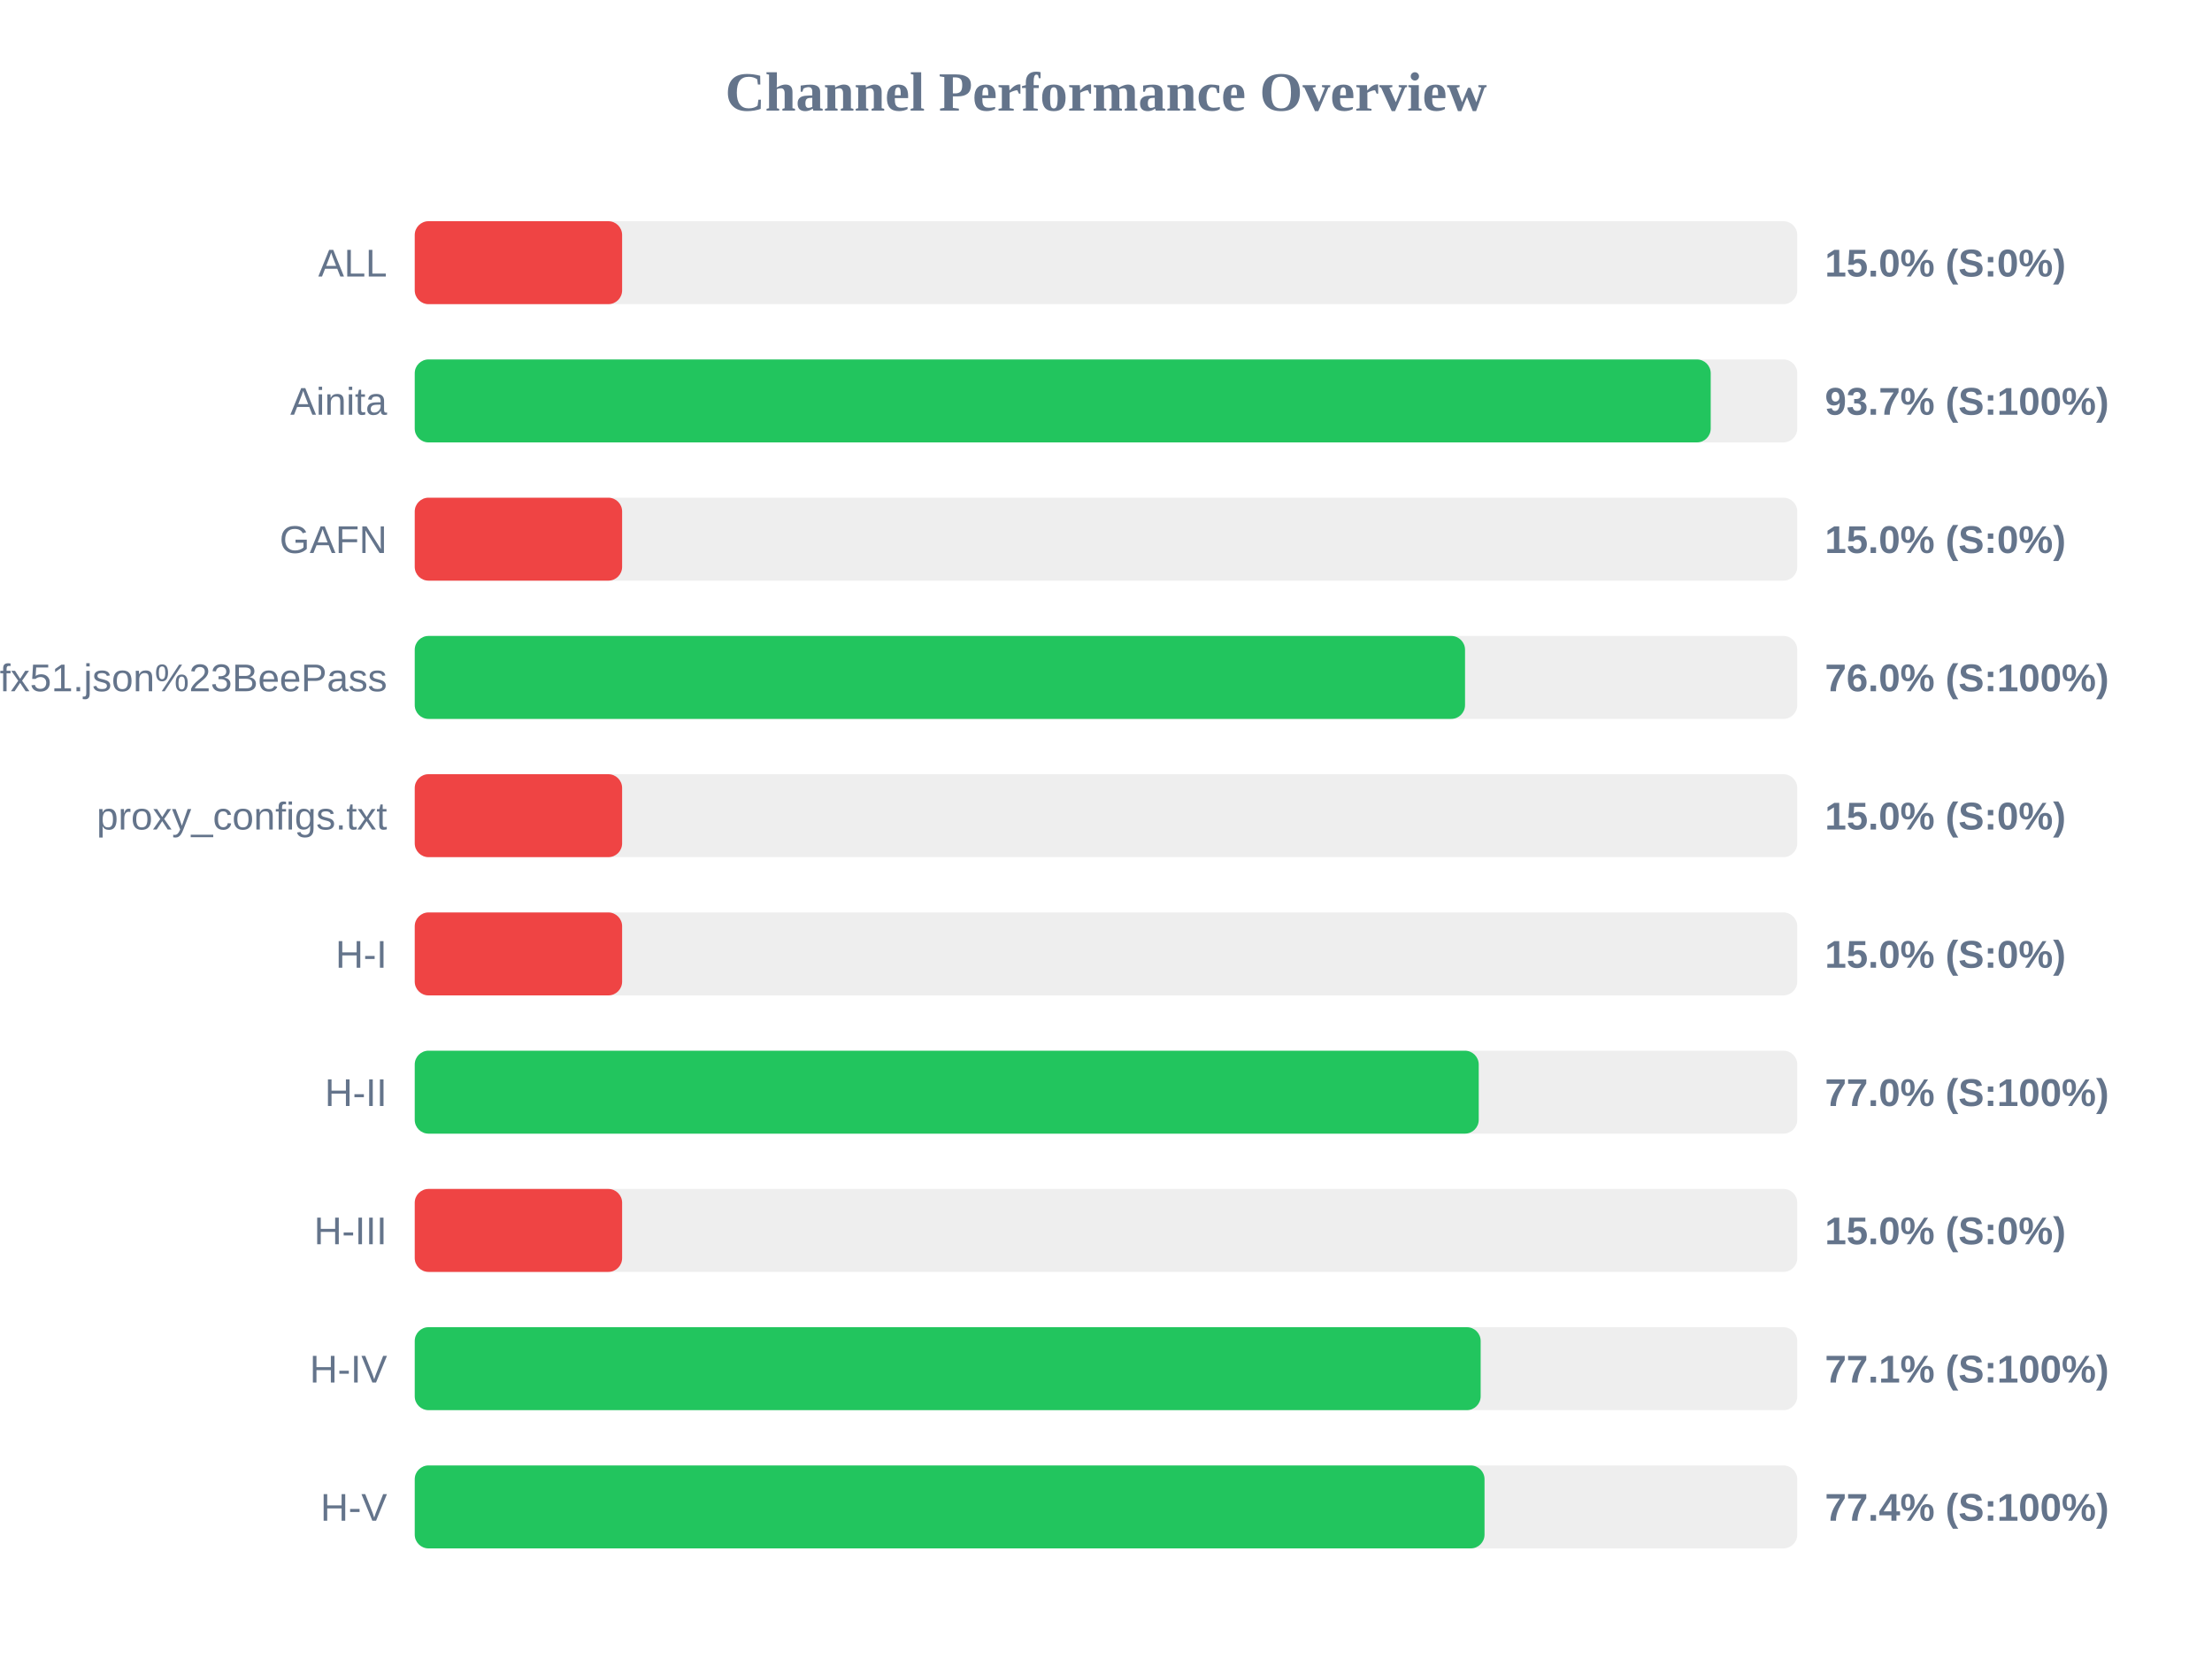
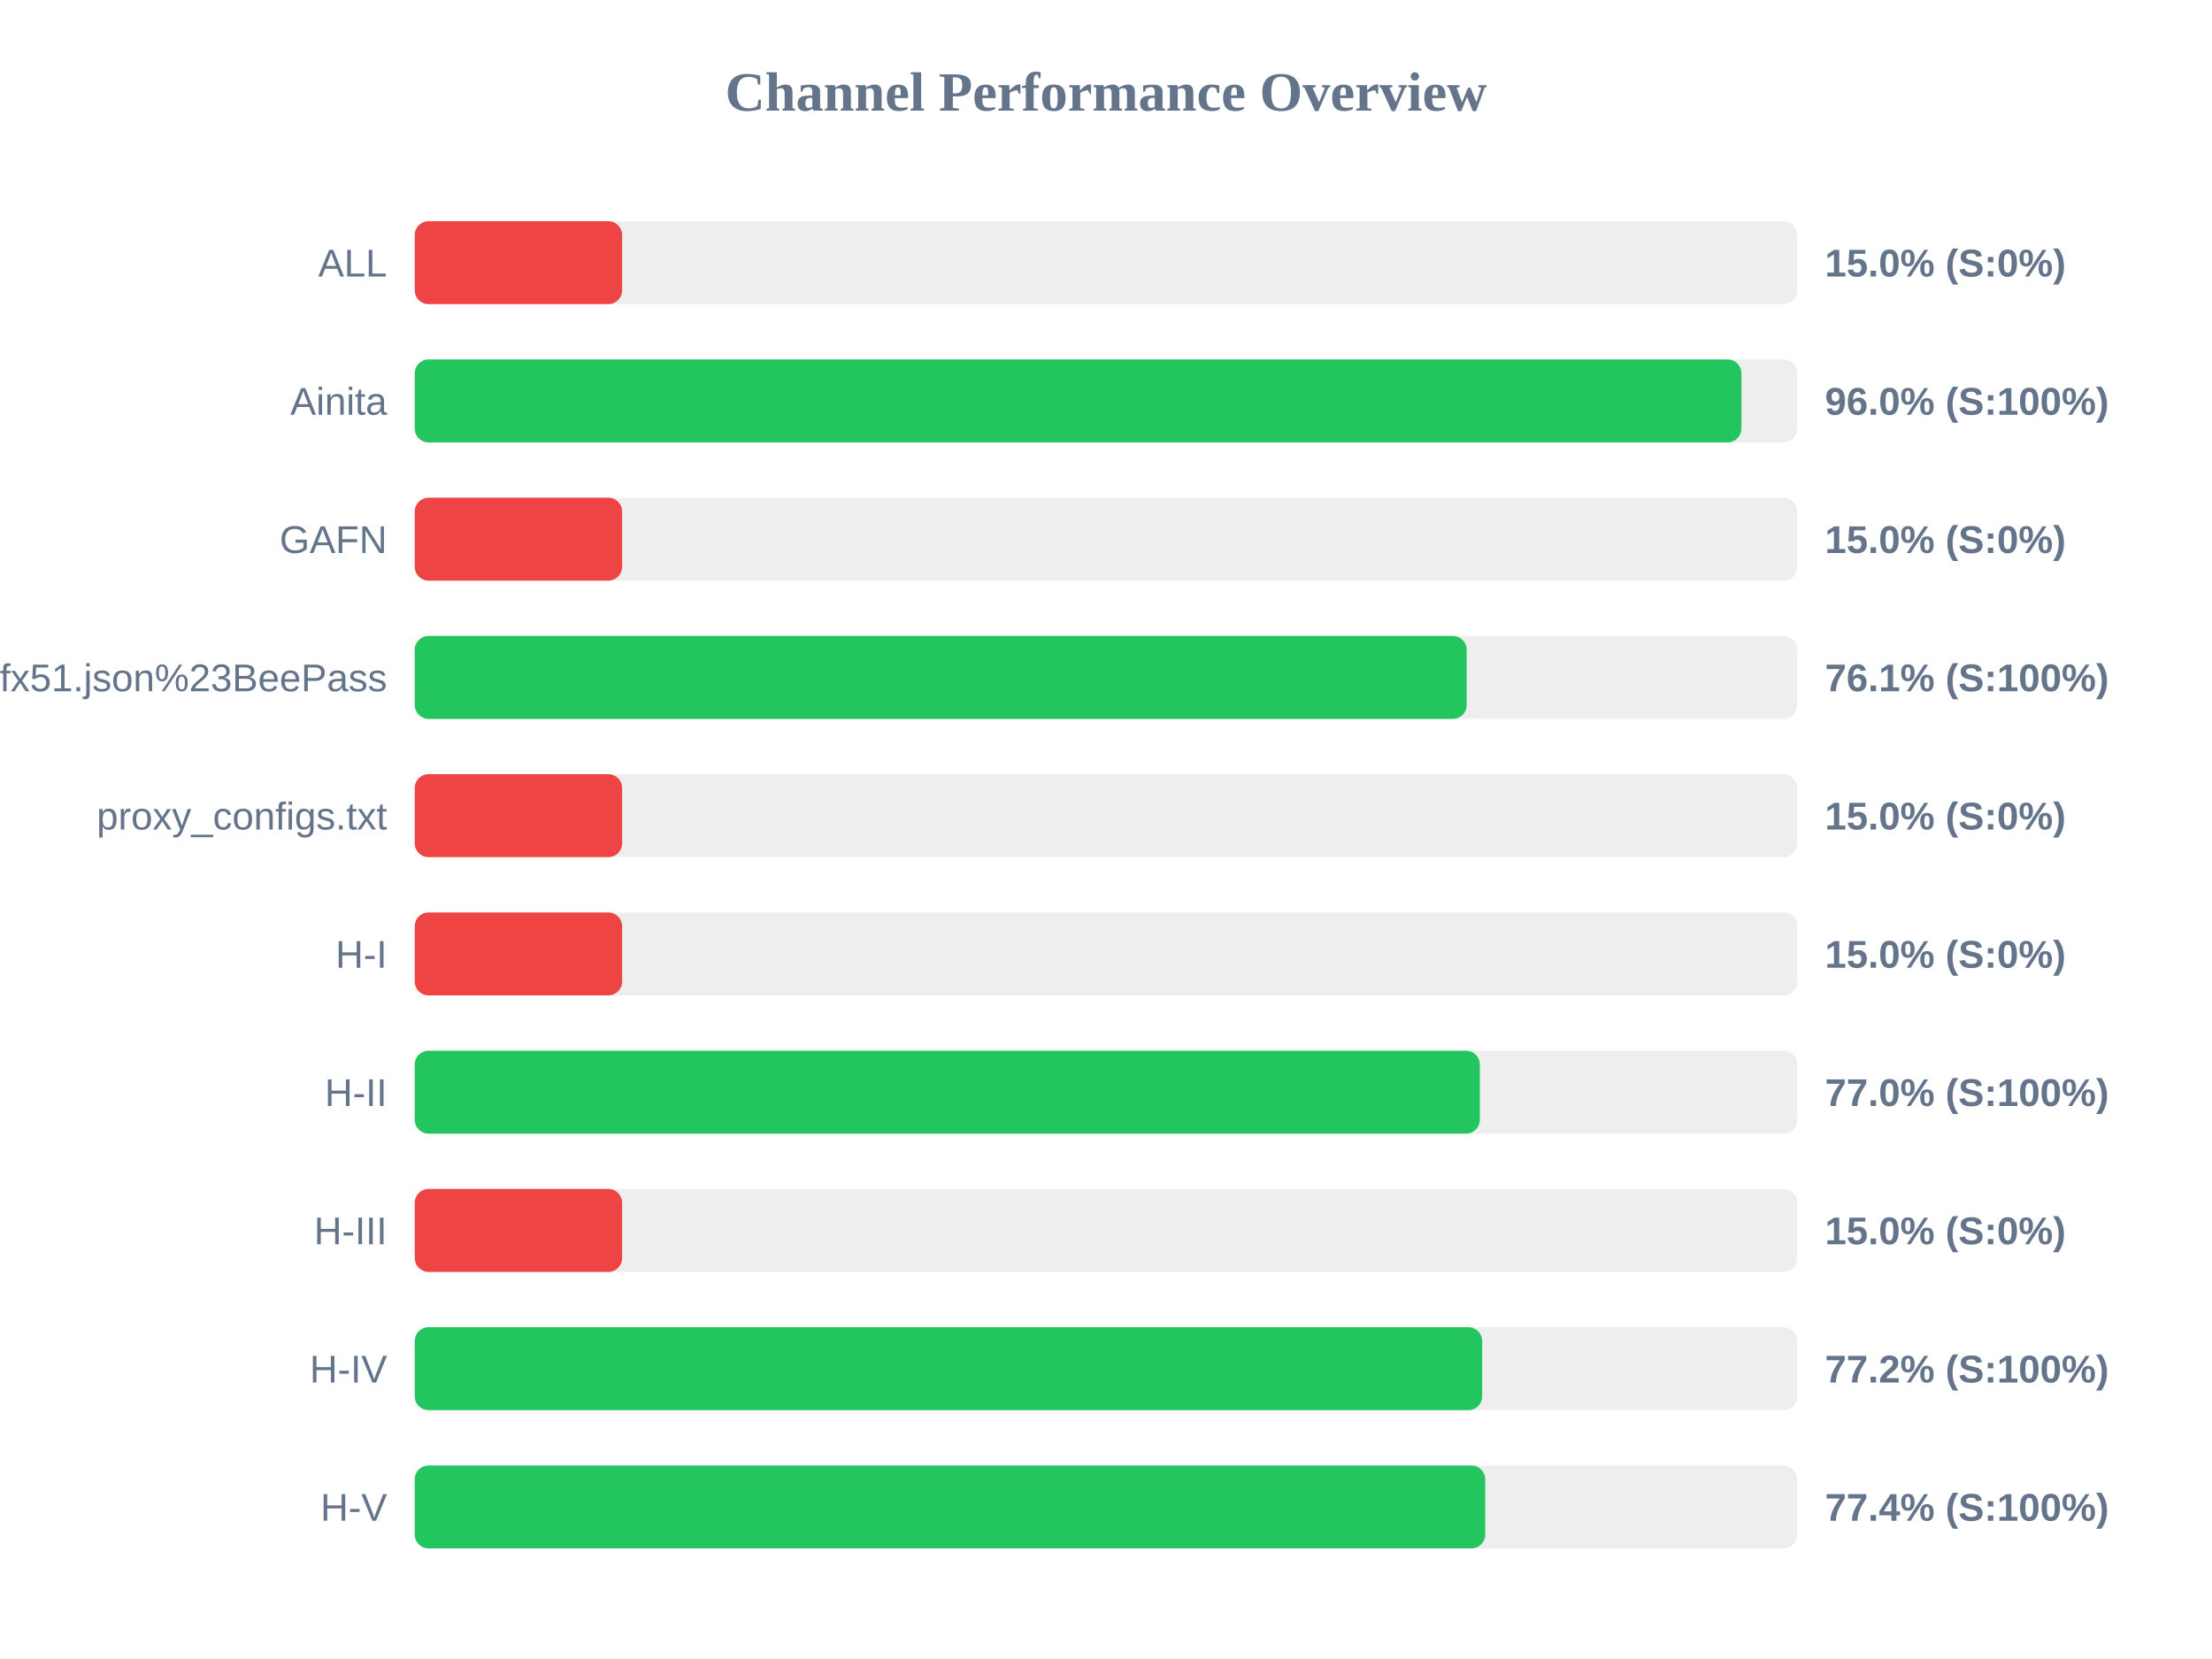
<svg xmlns="http://www.w3.org/2000/svg" width="800" height="600" version="1.1">
  <style>
        .row { font: 14px Arial; fill: #64748b; }
        .score { font: bold 14px Arial; fill: #64748b; }
    </style>
  <text x="400" y="40" text-anchor="middle" font-size="20px" font-weight="bold" fill="#64748b">Channel Performance Overview</text>
  <rect x="150" y="80" width="500" height="30" fill="#eee" rx="5" />
  <rect x="150" y="80" width="75.0" height="30" fill="#ef4444" rx="5" />
  <text x="140" y="100" text-anchor="end" class="row">ALL</text>
  <text x="660" y="100" text-anchor="start" class="score">15.0% (S:0%)</text>
  <rect x="150" y="130" width="500" height="30" fill="#eee" rx="5" />
-   <rect x="150" y="130" width="468.7" height="30" fill="#22c55e" rx="5" />
+   <rect x="150" y="130" width="479.8" height="30" fill="#22c55e" rx="5" />
  <text x="140" y="150" text-anchor="end" class="row">Ainita</text>
-   <text x="660" y="150" text-anchor="start" class="score">93.7% (S:100%)</text>
+   <text x="660" y="150" text-anchor="start" class="score">96.0% (S:100%)</text>
  <rect x="150" y="180" width="500" height="30" fill="#eee" rx="5" />
  <rect x="150" y="180" width="75.0" height="30" fill="#ef4444" rx="5" />
  <text x="140" y="200" text-anchor="end" class="row">GAFN</text>
  <text x="660" y="200" text-anchor="start" class="score">15.0% (S:0%)</text>
  <rect x="150" y="230" width="500" height="30" fill="#eee" rx="5" />
-   <rect x="150" y="230" width="379.85" height="30" fill="#22c55e" rx="5" />
+   <rect x="150" y="230" width="380.45" height="30" fill="#22c55e" rx="5" />
  <text x="140" y="250" text-anchor="end" class="row">sub?s=ssconf%3A%2F%2Fs3.amazonaws.com%2Fbeedynconprd%2Fzf38bv6oxi1nv3wfkpmxyfl8yj5fargza3foantoalu16vznl0ckxx7bgf1ufx51.json%23BeePass</text>
-   <text x="660" y="250" text-anchor="start" class="score">76.0% (S:100%)</text>
+   <text x="660" y="250" text-anchor="start" class="score">76.1% (S:100%)</text>
  <rect x="150" y="280" width="500" height="30" fill="#eee" rx="5" />
  <rect x="150" y="280" width="75.0" height="30" fill="#ef4444" rx="5" />
  <text x="140" y="300" text-anchor="end" class="row">proxy_configs.txt</text>
  <text x="660" y="300" text-anchor="start" class="score">15.0% (S:0%)</text>
  <rect x="150" y="330" width="500" height="30" fill="#eee" rx="5" />
  <rect x="150" y="330" width="75.0" height="30" fill="#ef4444" rx="5" />
  <text x="140" y="350" text-anchor="end" class="row">H-I</text>
  <text x="660" y="350" text-anchor="start" class="score">15.0% (S:0%)</text>
  <rect x="150" y="380" width="500" height="30" fill="#eee" rx="5" />
-   <rect x="150" y="380" width="384.8" height="30" fill="#22c55e" rx="5" />
+   <rect x="150" y="380" width="385.2" height="30" fill="#22c55e" rx="5" />
  <text x="140" y="400" text-anchor="end" class="row">H-II</text>
  <text x="660" y="400" text-anchor="start" class="score">77.0% (S:100%)</text>
  <rect x="150" y="430" width="500" height="30" fill="#eee" rx="5" />
  <rect x="150" y="430" width="75.0" height="30" fill="#ef4444" rx="5" />
  <text x="140" y="450" text-anchor="end" class="row">H-III</text>
  <text x="660" y="450" text-anchor="start" class="score">15.0% (S:0%)</text>
  <rect x="150" y="480" width="500" height="30" fill="#eee" rx="5" />
-   <rect x="150" y="480" width="385.5" height="30" fill="#22c55e" rx="5" />
+   <rect x="150" y="480" width="386.05" height="30" fill="#22c55e" rx="5" />
  <text x="140" y="500" text-anchor="end" class="row">H-IV</text>
-   <text x="660" y="500" text-anchor="start" class="score">77.1% (S:100%)</text>
+   <text x="660" y="500" text-anchor="start" class="score">77.2% (S:100%)</text>
  <rect x="150" y="530" width="500" height="30" fill="#eee" rx="5" />
-   <rect x="150" y="530" width="386.9" height="30" fill="#22c55e" rx="5" />
+   <rect x="150" y="530" width="387.15" height="30" fill="#22c55e" rx="5" />
  <text x="140" y="550" text-anchor="end" class="row">H-V</text>
  <text x="660" y="550" text-anchor="start" class="score">77.4% (S:100%)</text>
</svg>
